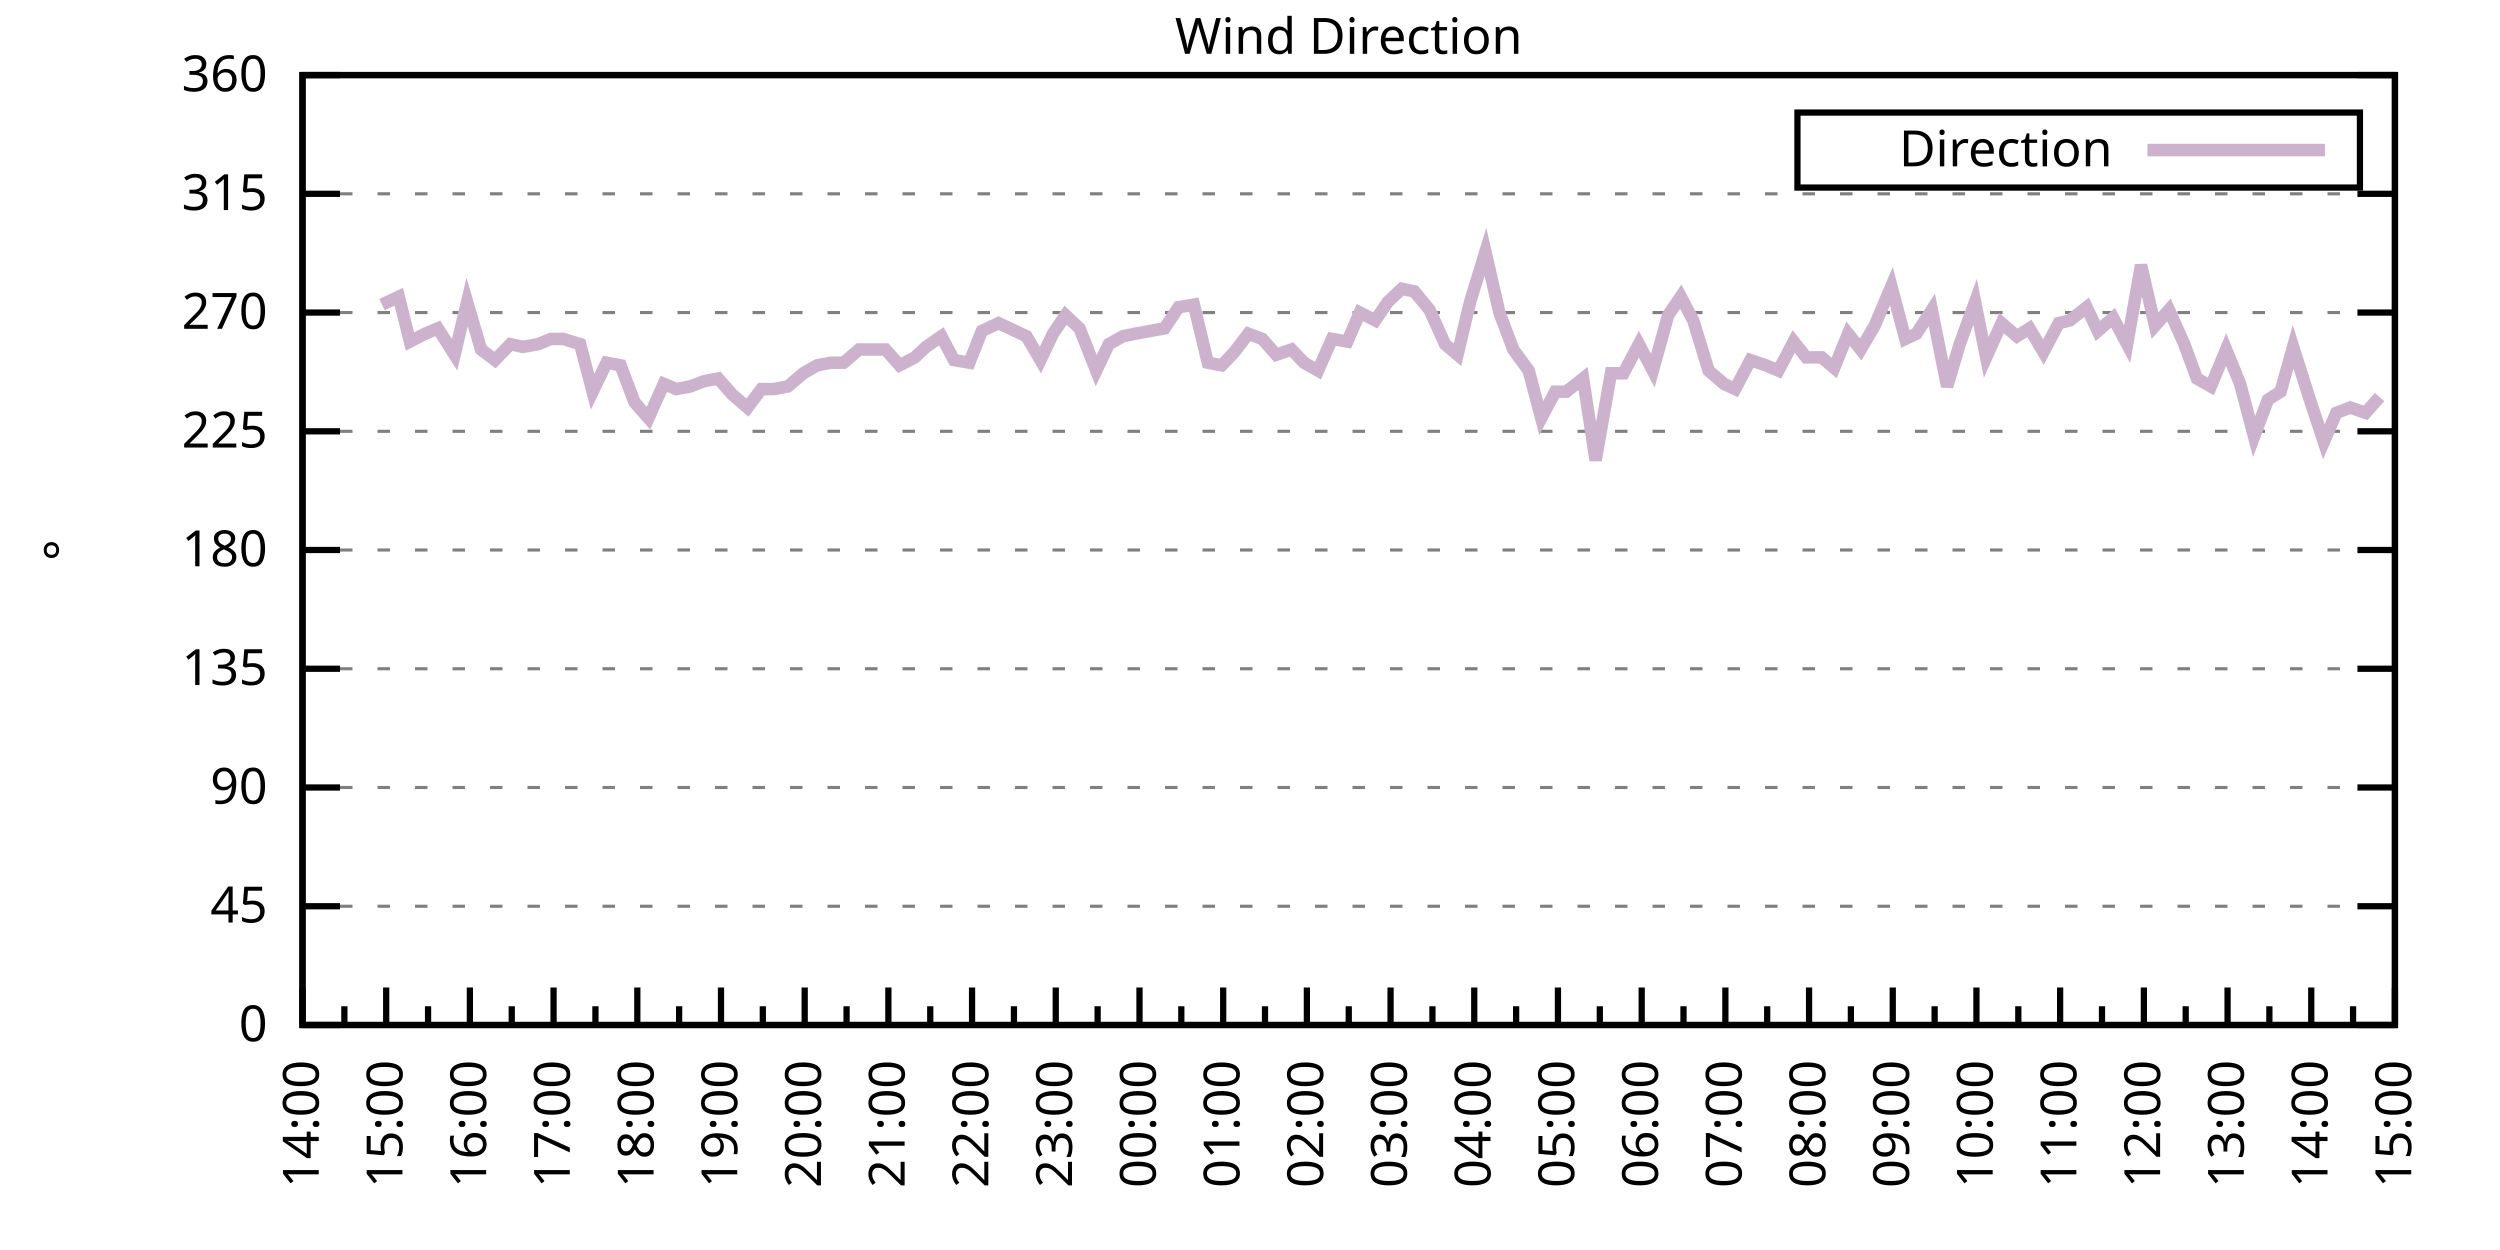
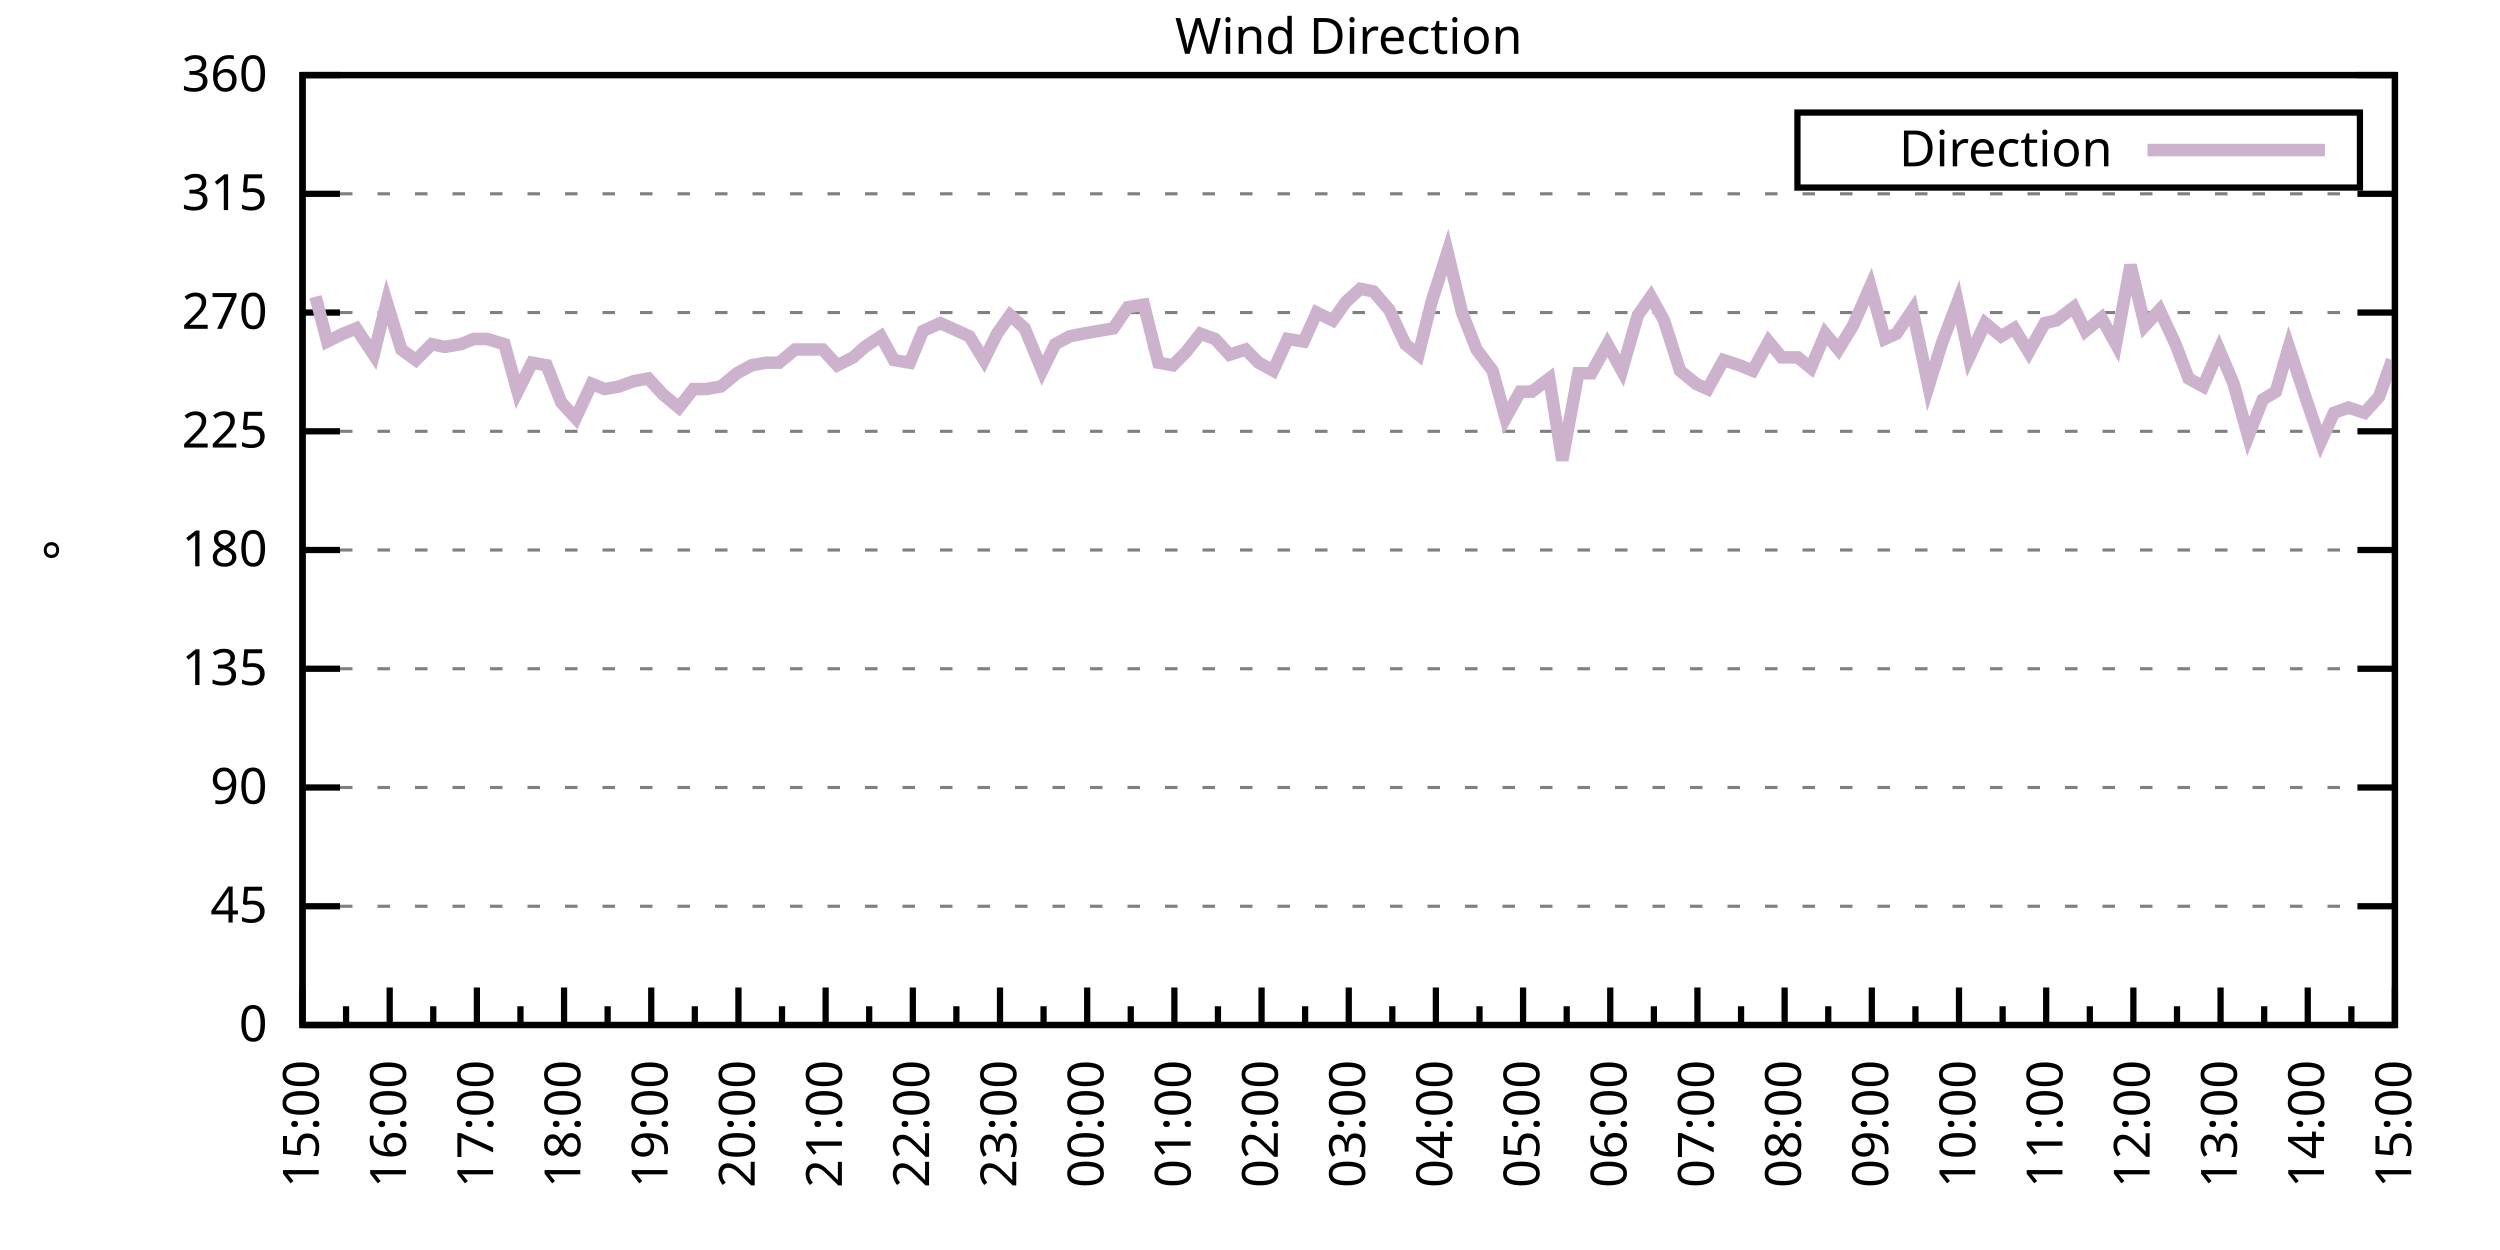
<svg xmlns="http://www.w3.org/2000/svg" xmlns:xlink="http://www.w3.org/1999/xlink" width="400" height="200" viewBox="0 0 400 200">
  <g id="gnuplot_canvas">
    <rect x="0" y="0" width="400" height="200" fill="none" />
    <defs>
      <circle id="gpDot" r="0.5" stroke-width="0.5" stroke="currentColor" />
      <path id="gpPt0" stroke-width="0.333" stroke="currentColor" d="M-1,0 h2 M0,-1 v2" />
      <path id="gpPt1" stroke-width="0.333" stroke="currentColor" d="M-1,-1 L1,1 M1,-1 L-1,1" />
      <path id="gpPt2" stroke-width="0.333" stroke="currentColor" d="M-1,0 L1,0 M0,-1 L0,1 M-1,-1 L1,1 M-1,1 L1,-1" />
      <rect id="gpPt3" stroke-width="0.333" stroke="currentColor" x="-1" y="-1" width="2" height="2" />
      <rect id="gpPt4" stroke-width="0.333" stroke="currentColor" fill="currentColor" x="-1" y="-1" width="2" height="2" />
      <circle id="gpPt5" stroke-width="0.333" stroke="currentColor" cx="0" cy="0" r="1" />
      <use xlink:href="#gpPt5" id="gpPt6" fill="currentColor" stroke="none" />
      <path id="gpPt7" stroke-width="0.333" stroke="currentColor" d="M0,-1.33 L-1.33,0.67 L1.33,0.67 z" />
      <use xlink:href="#gpPt7" id="gpPt8" fill="currentColor" stroke="none" />
      <use xlink:href="#gpPt7" id="gpPt9" stroke="currentColor" transform="rotate(180)" />
      <use xlink:href="#gpPt9" id="gpPt10" fill="currentColor" stroke="none" />
      <use xlink:href="#gpPt3" id="gpPt11" stroke="currentColor" transform="rotate(45)" />
      <use xlink:href="#gpPt11" id="gpPt12" fill="currentColor" stroke="none" />
      <path id="gpPt13" stroke-width="0.333" stroke="currentColor" d="M0,1.330 L1.265,0.411 L0.782,-1.067 L-0.782,-1.076 L-1.265,0.411 z" />
      <use xlink:href="#gpPt13" id="gpPt14" fill="currentColor" stroke="none" />
      <filter id="textbox" filterUnits="objectBoundingBox" x="0" y="0" height="1" width="1">
        <feFlood flood-color="white" flood-opacity="1" result="bgnd" />
        <feComposite in="SourceGraphic" in2="bgnd" operator="atop" />
      </filter>
      <filter id="greybox" filterUnits="objectBoundingBox" x="0" y="0" height="1" width="1">
        <feFlood flood-color="lightgrey" flood-opacity="1" result="grey" />
        <feComposite in="SourceGraphic" in2="grey" operator="atop" />
      </filter>
    </defs>
    <g fill="none" color="white" stroke="currentColor" stroke-width="1.00" stroke-linecap="butt" stroke-linejoin="miter">
</g>
    <g fill="none" color="black" stroke="currentColor" stroke-width="1.00" stroke-linecap="butt" stroke-linejoin="miter">
      <g stroke="none" shape-rendering="crispEdges">
        <polygon fill="rgb(255, 255, 255)" points="48.40,164.00 383.18,164.00 383.18,12.02 48.40,12.02 " />
      </g>
    </g>
    <g fill="none" color="black" stroke="currentColor" stroke-width="1.00" stroke-linecap="butt" stroke-linejoin="miter">
</g>
    <g fill="none" color="black" stroke="black" stroke-width="0.50" stroke-linecap="butt" stroke-linejoin="miter">
</g>
    <g fill="none" color="gray" stroke="currentColor" stroke-width="0.50" stroke-linecap="butt" stroke-linejoin="miter">
      <path stroke="gray" stroke-dasharray="2,4" class="gridline" d="M48.40,164.00 L383.19,164.00  " />
    </g>
    <g fill="none" color="gray" stroke="gray" stroke-width="1.00" stroke-linecap="butt" stroke-linejoin="miter">
</g>
    <g fill="none" color="black" stroke="currentColor" stroke-width="1.00" stroke-linecap="butt" stroke-linejoin="miter">
      <path stroke="black" d="M48.40,164.00 L54.40,164.00 M383.19,164.00 L377.19,164.00  " />
      <g transform="translate(42.80,166.60)" stroke="none" fill="black" font-family="Sans" font-size="8.00" text-anchor="end">
        <text>
          <tspan font-family="Sans"> 0</tspan>
        </text>
      </g>
    </g>
    <g fill="none" color="black" stroke="currentColor" stroke-width="1.00" stroke-linecap="butt" stroke-linejoin="miter">
</g>
    <g fill="none" color="black" stroke="black" stroke-width="0.50" stroke-linecap="butt" stroke-linejoin="miter">
</g>
    <g fill="none" color="gray" stroke="currentColor" stroke-width="0.50" stroke-linecap="butt" stroke-linejoin="miter">
      <path stroke="gray" stroke-dasharray="2,4" class="gridline" d="M48.40,145.00 L383.19,145.00  " />
    </g>
    <g fill="none" color="gray" stroke="gray" stroke-width="1.00" stroke-linecap="butt" stroke-linejoin="miter">
</g>
    <g fill="none" color="black" stroke="currentColor" stroke-width="1.00" stroke-linecap="butt" stroke-linejoin="miter">
      <path stroke="black" d="M48.40,145.00 L54.40,145.00 M383.19,145.00 L377.19,145.00  " />
      <g transform="translate(42.80,147.60)" stroke="none" fill="black" font-family="Sans" font-size="8.00" text-anchor="end">
        <text>
          <tspan font-family="Sans"> 45</tspan>
        </text>
      </g>
    </g>
    <g fill="none" color="black" stroke="currentColor" stroke-width="1.00" stroke-linecap="butt" stroke-linejoin="miter">
</g>
    <g fill="none" color="black" stroke="black" stroke-width="0.50" stroke-linecap="butt" stroke-linejoin="miter">
</g>
    <g fill="none" color="gray" stroke="currentColor" stroke-width="0.50" stroke-linecap="butt" stroke-linejoin="miter">
      <path stroke="gray" stroke-dasharray="2,4" class="gridline" d="M48.40,126.00 L383.19,126.00  " />
    </g>
    <g fill="none" color="gray" stroke="gray" stroke-width="1.00" stroke-linecap="butt" stroke-linejoin="miter">
</g>
    <g fill="none" color="black" stroke="currentColor" stroke-width="1.00" stroke-linecap="butt" stroke-linejoin="miter">
      <path stroke="black" d="M48.40,126.00 L54.40,126.00 M383.19,126.00 L377.19,126.00  " />
      <g transform="translate(42.80,128.60)" stroke="none" fill="black" font-family="Sans" font-size="8.00" text-anchor="end">
        <text>
          <tspan font-family="Sans"> 90</tspan>
        </text>
      </g>
    </g>
    <g fill="none" color="black" stroke="currentColor" stroke-width="1.00" stroke-linecap="butt" stroke-linejoin="miter">
</g>
    <g fill="none" color="black" stroke="black" stroke-width="0.50" stroke-linecap="butt" stroke-linejoin="miter">
</g>
    <g fill="none" color="gray" stroke="currentColor" stroke-width="0.50" stroke-linecap="butt" stroke-linejoin="miter">
      <path stroke="gray" stroke-dasharray="2,4" class="gridline" d="M48.40,107.00 L383.19,107.00  " />
    </g>
    <g fill="none" color="gray" stroke="gray" stroke-width="1.00" stroke-linecap="butt" stroke-linejoin="miter">
</g>
    <g fill="none" color="black" stroke="currentColor" stroke-width="1.00" stroke-linecap="butt" stroke-linejoin="miter">
      <path stroke="black" d="M48.40,107.00 L54.40,107.00 M383.19,107.00 L377.19,107.00  " />
      <g transform="translate(42.80,109.60)" stroke="none" fill="black" font-family="Sans" font-size="8.00" text-anchor="end">
        <text>
          <tspan font-family="Sans"> 135</tspan>
        </text>
      </g>
    </g>
    <g fill="none" color="black" stroke="currentColor" stroke-width="1.00" stroke-linecap="butt" stroke-linejoin="miter">
</g>
    <g fill="none" color="black" stroke="black" stroke-width="0.50" stroke-linecap="butt" stroke-linejoin="miter">
</g>
    <g fill="none" color="gray" stroke="currentColor" stroke-width="0.50" stroke-linecap="butt" stroke-linejoin="miter">
      <path stroke="gray" stroke-dasharray="2,4" class="gridline" d="M48.40,88.00 L383.19,88.00  " />
    </g>
    <g fill="none" color="gray" stroke="gray" stroke-width="1.00" stroke-linecap="butt" stroke-linejoin="miter">
</g>
    <g fill="none" color="black" stroke="currentColor" stroke-width="1.00" stroke-linecap="butt" stroke-linejoin="miter">
      <path stroke="black" d="M48.40,88.00 L54.40,88.00 M383.19,88.00 L377.19,88.00  " />
      <g transform="translate(42.80,90.60)" stroke="none" fill="black" font-family="Sans" font-size="8.00" text-anchor="end">
        <text>
          <tspan font-family="Sans"> 180</tspan>
        </text>
      </g>
    </g>
    <g fill="none" color="black" stroke="currentColor" stroke-width="1.00" stroke-linecap="butt" stroke-linejoin="miter">
</g>
    <g fill="none" color="black" stroke="black" stroke-width="0.50" stroke-linecap="butt" stroke-linejoin="miter">
</g>
    <g fill="none" color="gray" stroke="currentColor" stroke-width="0.50" stroke-linecap="butt" stroke-linejoin="miter">
      <path stroke="gray" stroke-dasharray="2,4" class="gridline" d="M48.40,69.01 L383.19,69.01  " />
    </g>
    <g fill="none" color="gray" stroke="gray" stroke-width="1.00" stroke-linecap="butt" stroke-linejoin="miter">
</g>
    <g fill="none" color="black" stroke="currentColor" stroke-width="1.00" stroke-linecap="butt" stroke-linejoin="miter">
      <path stroke="black" d="M48.40,69.01 L54.40,69.01 M383.19,69.01 L377.19,69.01  " />
      <g transform="translate(42.80,71.61)" stroke="none" fill="black" font-family="Sans" font-size="8.00" text-anchor="end">
        <text>
          <tspan font-family="Sans"> 225</tspan>
        </text>
      </g>
    </g>
    <g fill="none" color="black" stroke="currentColor" stroke-width="1.00" stroke-linecap="butt" stroke-linejoin="miter">
</g>
    <g fill="none" color="black" stroke="black" stroke-width="0.50" stroke-linecap="butt" stroke-linejoin="miter">
</g>
    <g fill="none" color="gray" stroke="currentColor" stroke-width="0.50" stroke-linecap="butt" stroke-linejoin="miter">
      <path stroke="gray" stroke-dasharray="2,4" class="gridline" d="M48.40,50.01 L383.19,50.01  " />
    </g>
    <g fill="none" color="gray" stroke="gray" stroke-width="1.00" stroke-linecap="butt" stroke-linejoin="miter">
</g>
    <g fill="none" color="black" stroke="currentColor" stroke-width="1.00" stroke-linecap="butt" stroke-linejoin="miter">
      <path stroke="black" d="M48.40,50.01 L54.40,50.01 M383.19,50.01 L377.19,50.01  " />
      <g transform="translate(42.80,52.61)" stroke="none" fill="black" font-family="Sans" font-size="8.00" text-anchor="end">
        <text>
          <tspan font-family="Sans"> 270</tspan>
        </text>
      </g>
    </g>
    <g fill="none" color="black" stroke="currentColor" stroke-width="1.00" stroke-linecap="butt" stroke-linejoin="miter">
</g>
    <g fill="none" color="black" stroke="black" stroke-width="0.50" stroke-linecap="butt" stroke-linejoin="miter">
</g>
    <g fill="none" color="gray" stroke="currentColor" stroke-width="0.50" stroke-linecap="butt" stroke-linejoin="miter">
      <path stroke="gray" stroke-dasharray="2,4" class="gridline" d="M48.40,31.01 L383.19,31.01  " />
    </g>
    <g fill="none" color="gray" stroke="gray" stroke-width="1.00" stroke-linecap="butt" stroke-linejoin="miter">
</g>
    <g fill="none" color="black" stroke="currentColor" stroke-width="1.00" stroke-linecap="butt" stroke-linejoin="miter">
      <path stroke="black" d="M48.40,31.01 L54.40,31.01 M383.19,31.01 L377.19,31.01  " />
      <g transform="translate(42.80,33.61)" stroke="none" fill="black" font-family="Sans" font-size="8.00" text-anchor="end">
        <text>
          <tspan font-family="Sans"> 315</tspan>
        </text>
      </g>
    </g>
    <g fill="none" color="black" stroke="currentColor" stroke-width="1.00" stroke-linecap="butt" stroke-linejoin="miter">
</g>
    <g fill="none" color="black" stroke="black" stroke-width="0.50" stroke-linecap="butt" stroke-linejoin="miter">
</g>
    <g fill="none" color="gray" stroke="currentColor" stroke-width="0.50" stroke-linecap="butt" stroke-linejoin="miter">
      <path stroke="gray" stroke-dasharray="2,4" class="gridline" d="M48.40,12.01 L383.19,12.01  " />
    </g>
    <g fill="none" color="gray" stroke="gray" stroke-width="1.00" stroke-linecap="butt" stroke-linejoin="miter">
</g>
    <g fill="none" color="black" stroke="currentColor" stroke-width="1.00" stroke-linecap="butt" stroke-linejoin="miter">
      <path stroke="black" d="M48.40,12.01 L54.40,12.01 M383.19,12.01 L377.19,12.01  " />
      <g transform="translate(42.80,14.61)" stroke="none" fill="black" font-family="Sans" font-size="8.00" text-anchor="end">
        <text>
          <tspan font-family="Sans"> 360</tspan>
        </text>
      </g>
    </g>
    <g fill="none" color="black" stroke="currentColor" stroke-width="1.00" stroke-linecap="butt" stroke-linejoin="miter">
      <path stroke="black" d="M48.40,164.00 L48.40,158.00  " />
      <g transform="translate(51.00,169.60) rotate(270)" stroke="none" fill="black" font-family="Sans" font-size="8.00" text-anchor="end">
        <text>
+           <tspan font-family="Sans">15:00</tspan>
+         </text>
+       </g>
+     </g>
+     <g fill="none" color="black" stroke="currentColor" stroke-width="1.00" stroke-linecap="butt" stroke-linejoin="miter">
+       <path stroke="black" d="M55.37,164.00 L55.37,161.00 M62.35,164.00 L62.35,158.00  " />
+       <g transform="translate(64.95,169.60) rotate(270)" stroke="none" fill="black" font-family="Sans" font-size="8.00" text-anchor="end">
+         <text>
+           <tspan font-family="Sans">16:00</tspan>
+         </text>
+       </g>
+     </g>
+     <g fill="none" color="black" stroke="currentColor" stroke-width="1.00" stroke-linecap="butt" stroke-linejoin="miter">
+       <path stroke="black" d="M69.32,164.00 L69.32,161.00 M76.30,164.00 L76.30,158.00  " />
+       <g transform="translate(78.90,169.60) rotate(270)" stroke="none" fill="black" font-family="Sans" font-size="8.00" text-anchor="end">
+         <text>
+           <tspan font-family="Sans">17:00</tspan>
+         </text>
+       </g>
+     </g>
+     <g fill="none" color="black" stroke="currentColor" stroke-width="1.00" stroke-linecap="butt" stroke-linejoin="miter">
+       <path stroke="black" d="M83.27,164.00 L83.27,161.00 M90.25,164.00 L90.25,158.00  " />
+       <g transform="translate(92.85,169.60) rotate(270)" stroke="none" fill="black" font-family="Sans" font-size="8.00" text-anchor="end">
+         <text>
+           <tspan font-family="Sans">18:00</tspan>
+         </text>
+       </g>
+     </g>
+     <g fill="none" color="black" stroke="currentColor" stroke-width="1.00" stroke-linecap="butt" stroke-linejoin="miter">
+       <path stroke="black" d="M97.22,164.00 L97.22,161.00 M104.20,164.00 L104.20,158.00  " />
+       <g transform="translate(106.80,169.60) rotate(270)" stroke="none" fill="black" font-family="Sans" font-size="8.00" text-anchor="end">
+         <text>
+           <tspan font-family="Sans">19:00</tspan>
+         </text>
+       </g>
+     </g>
+     <g fill="none" color="black" stroke="currentColor" stroke-width="1.00" stroke-linecap="butt" stroke-linejoin="miter">
+       <path stroke="black" d="M111.17,164.00 L111.17,161.00 M118.15,164.00 L118.15,158.00  " />
+       <g transform="translate(120.75,169.60) rotate(270)" stroke="none" fill="black" font-family="Sans" font-size="8.00" text-anchor="end">
+         <text>
+           <tspan font-family="Sans">20:00</tspan>
+         </text>
+       </g>
+     </g>
+     <g fill="none" color="black" stroke="currentColor" stroke-width="1.00" stroke-linecap="butt" stroke-linejoin="miter">
+       <path stroke="black" d="M125.12,164.00 L125.12,161.00 M132.10,164.00 L132.10,158.00  " />
+       <g transform="translate(134.70,169.60) rotate(270)" stroke="none" fill="black" font-family="Sans" font-size="8.00" text-anchor="end">
+         <text>
+           <tspan font-family="Sans">21:00</tspan>
+         </text>
+       </g>
+     </g>
+     <g fill="none" color="black" stroke="currentColor" stroke-width="1.00" stroke-linecap="butt" stroke-linejoin="miter">
+       <path stroke="black" d="M139.07,164.00 L139.07,161.00 M146.05,164.00 L146.05,158.00  " />
+       <g transform="translate(148.65,169.60) rotate(270)" stroke="none" fill="black" font-family="Sans" font-size="8.00" text-anchor="end">
+         <text>
+           <tspan font-family="Sans">22:00</tspan>
+         </text>
+       </g>
+     </g>
+     <g fill="none" color="black" stroke="currentColor" stroke-width="1.00" stroke-linecap="butt" stroke-linejoin="miter">
+       <path stroke="black" d="M153.02,164.00 L153.02,161.00 M160.00,164.00 L160.00,158.00  " />
+       <g transform="translate(162.60,169.60) rotate(270)" stroke="none" fill="black" font-family="Sans" font-size="8.00" text-anchor="end">
+         <text>
+           <tspan font-family="Sans">23:00</tspan>
+         </text>
+       </g>
+     </g>
+     <g fill="none" color="black" stroke="currentColor" stroke-width="1.00" stroke-linecap="butt" stroke-linejoin="miter">
+       <path stroke="black" d="M166.97,164.00 L166.97,161.00 M173.95,164.00 L173.95,158.00  " />
+       <g transform="translate(176.55,169.60) rotate(270)" stroke="none" fill="black" font-family="Sans" font-size="8.00" text-anchor="end">
+         <text>
+           <tspan font-family="Sans">00:00</tspan>
+         </text>
+       </g>
+     </g>
+     <g fill="none" color="black" stroke="currentColor" stroke-width="1.00" stroke-linecap="butt" stroke-linejoin="miter">
+       <path stroke="black" d="M180.92,164.00 L180.92,161.00 M187.90,164.00 L187.90,158.00  " />
+       <g transform="translate(190.50,169.60) rotate(270)" stroke="none" fill="black" font-family="Sans" font-size="8.00" text-anchor="end">
+         <text>
+           <tspan font-family="Sans">01:00</tspan>
+         </text>
+       </g>
+     </g>
+     <g fill="none" color="black" stroke="currentColor" stroke-width="1.00" stroke-linecap="butt" stroke-linejoin="miter">
+       <path stroke="black" d="M194.87,164.00 L194.87,161.00 M201.85,164.00 L201.85,158.00  " />
+       <g transform="translate(204.45,169.60) rotate(270)" stroke="none" fill="black" font-family="Sans" font-size="8.00" text-anchor="end">
+         <text>
+           <tspan font-family="Sans">02:00</tspan>
+         </text>
+       </g>
+     </g>
+     <g fill="none" color="black" stroke="currentColor" stroke-width="1.00" stroke-linecap="butt" stroke-linejoin="miter">
+       <path stroke="black" d="M208.82,164.00 L208.82,161.00 M215.80,164.00 L215.80,158.00  " />
+       <g transform="translate(218.40,169.60) rotate(270)" stroke="none" fill="black" font-family="Sans" font-size="8.00" text-anchor="end">
+         <text>
+           <tspan font-family="Sans">03:00</tspan>
+         </text>
+       </g>
+     </g>
+     <g fill="none" color="black" stroke="currentColor" stroke-width="1.00" stroke-linecap="butt" stroke-linejoin="miter">
+       <path stroke="black" d="M222.77,164.00 L222.77,161.00 M229.74,164.00 L229.74,158.00  " />
+       <g transform="translate(232.34,169.60) rotate(270)" stroke="none" fill="black" font-family="Sans" font-size="8.00" text-anchor="end">
+         <text>
+           <tspan font-family="Sans">04:00</tspan>
+         </text>
+       </g>
+     </g>
+     <g fill="none" color="black" stroke="currentColor" stroke-width="1.00" stroke-linecap="butt" stroke-linejoin="miter">
+       <path stroke="black" d="M236.72,164.00 L236.72,161.00 M243.69,164.00 L243.69,158.00  " />
+       <g transform="translate(246.29,169.60) rotate(270)" stroke="none" fill="black" font-family="Sans" font-size="8.00" text-anchor="end">
+         <text>
+           <tspan font-family="Sans">05:00</tspan>
+         </text>
+       </g>
+     </g>
+     <g fill="none" color="black" stroke="currentColor" stroke-width="1.00" stroke-linecap="butt" stroke-linejoin="miter">
+       <path stroke="black" d="M250.67,164.00 L250.67,161.00 M257.64,164.00 L257.64,158.00  " />
+       <g transform="translate(260.24,169.60) rotate(270)" stroke="none" fill="black" font-family="Sans" font-size="8.00" text-anchor="end">
+         <text>
+           <tspan font-family="Sans">06:00</tspan>
+         </text>
+       </g>
+     </g>
+     <g fill="none" color="black" stroke="currentColor" stroke-width="1.00" stroke-linecap="butt" stroke-linejoin="miter">
+       <path stroke="black" d="M264.62,164.00 L264.62,161.00 M271.59,164.00 L271.59,158.00  " />
+       <g transform="translate(274.19,169.60) rotate(270)" stroke="none" fill="black" font-family="Sans" font-size="8.00" text-anchor="end">
+         <text>
+           <tspan font-family="Sans">07:00</tspan>
+         </text>
+       </g>
+     </g>
+     <g fill="none" color="black" stroke="currentColor" stroke-width="1.00" stroke-linecap="butt" stroke-linejoin="miter">
+       <path stroke="black" d="M278.57,164.00 L278.57,161.00 M285.54,164.00 L285.54,158.00  " />
+       <g transform="translate(288.14,169.60) rotate(270)" stroke="none" fill="black" font-family="Sans" font-size="8.00" text-anchor="end">
+         <text>
+           <tspan font-family="Sans">08:00</tspan>
+         </text>
+       </g>
+     </g>
+     <g fill="none" color="black" stroke="currentColor" stroke-width="1.00" stroke-linecap="butt" stroke-linejoin="miter">
+       <path stroke="black" d="M292.52,164.00 L292.52,161.00 M299.49,164.00 L299.49,158.00  " />
+       <g transform="translate(302.09,169.60) rotate(270)" stroke="none" fill="black" font-family="Sans" font-size="8.00" text-anchor="end">
+         <text>
+           <tspan font-family="Sans">09:00</tspan>
+         </text>
+       </g>
+     </g>
+     <g fill="none" color="black" stroke="currentColor" stroke-width="1.00" stroke-linecap="butt" stroke-linejoin="miter">
+       <path stroke="black" d="M306.47,164.00 L306.47,161.00 M313.44,164.00 L313.44,158.00  " />
+       <g transform="translate(316.04,169.60) rotate(270)" stroke="none" fill="black" font-family="Sans" font-size="8.00" text-anchor="end">
+         <text>
+           <tspan font-family="Sans">10:00</tspan>
+         </text>
+       </g>
+     </g>
+     <g fill="none" color="black" stroke="currentColor" stroke-width="1.00" stroke-linecap="butt" stroke-linejoin="miter">
+       <path stroke="black" d="M320.42,164.00 L320.42,161.00 M327.39,164.00 L327.39,158.00  " />
+       <g transform="translate(329.99,169.60) rotate(270)" stroke="none" fill="black" font-family="Sans" font-size="8.00" text-anchor="end">
+         <text>
+           <tspan font-family="Sans">11:00</tspan>
+         </text>
+       </g>
+     </g>
+     <g fill="none" color="black" stroke="currentColor" stroke-width="1.00" stroke-linecap="butt" stroke-linejoin="miter">
+       <path stroke="black" d="M334.37,164.00 L334.37,161.00 M341.34,164.00 L341.34,158.00  " />
+       <g transform="translate(343.94,169.60) rotate(270)" stroke="none" fill="black" font-family="Sans" font-size="8.00" text-anchor="end">
+         <text>
+           <tspan font-family="Sans">12:00</tspan>
+         </text>
+       </g>
+     </g>
+     <g fill="none" color="black" stroke="currentColor" stroke-width="1.00" stroke-linecap="butt" stroke-linejoin="miter">
+       <path stroke="black" d="M348.32,164.00 L348.32,161.00 M355.29,164.00 L355.29,158.00  " />
+       <g transform="translate(357.89,169.60) rotate(270)" stroke="none" fill="black" font-family="Sans" font-size="8.00" text-anchor="end">
+         <text>
+           <tspan font-family="Sans">13:00</tspan>
+         </text>
+       </g>
+     </g>
+     <g fill="none" color="black" stroke="currentColor" stroke-width="1.00" stroke-linecap="butt" stroke-linejoin="miter">
+       <path stroke="black" d="M362.27,164.00 L362.27,161.00 M369.24,164.00 L369.24,158.00  " />
+       <g transform="translate(371.84,169.60) rotate(270)" stroke="none" fill="black" font-family="Sans" font-size="8.00" text-anchor="end">
+         <text>
          <tspan font-family="Sans">14:00</tspan>
        </text>
      </g>
    </g>
    <g fill="none" color="black" stroke="currentColor" stroke-width="1.00" stroke-linecap="butt" stroke-linejoin="miter">
-       <path stroke="black" d="M55.10,164.00 L55.10,161.00 M61.79,164.00 L61.79,158.00  " />
-       <g transform="translate(64.39,169.60) rotate(270)" stroke="none" fill="black" font-family="Sans" font-size="8.00" text-anchor="end">
-         <text>
-           <tspan font-family="Sans">15:00</tspan>
-         </text>
-       </g>
-     </g>
-     <g fill="none" color="black" stroke="currentColor" stroke-width="1.00" stroke-linecap="butt" stroke-linejoin="miter">
-       <path stroke="black" d="M68.49,164.00 L68.49,161.00 M75.18,164.00 L75.18,158.00  " />
-       <g transform="translate(77.78,169.60) rotate(270)" stroke="none" fill="black" font-family="Sans" font-size="8.00" text-anchor="end">
-         <text>
-           <tspan font-family="Sans">16:00</tspan>
-         </text>
-       </g>
-     </g>
-     <g fill="none" color="black" stroke="currentColor" stroke-width="1.00" stroke-linecap="butt" stroke-linejoin="miter">
-       <path stroke="black" d="M81.88,164.00 L81.88,161.00 M88.57,164.00 L88.57,158.00  " />
-       <g transform="translate(91.17,169.60) rotate(270)" stroke="none" fill="black" font-family="Sans" font-size="8.00" text-anchor="end">
-         <text>
-           <tspan font-family="Sans">17:00</tspan>
-         </text>
-       </g>
-     </g>
-     <g fill="none" color="black" stroke="currentColor" stroke-width="1.00" stroke-linecap="butt" stroke-linejoin="miter">
-       <path stroke="black" d="M95.27,164.00 L95.27,161.00 M101.97,164.00 L101.97,158.00  " />
-       <g transform="translate(104.57,169.60) rotate(270)" stroke="none" fill="black" font-family="Sans" font-size="8.00" text-anchor="end">
-         <text>
-           <tspan font-family="Sans">18:00</tspan>
-         </text>
-       </g>
-     </g>
-     <g fill="none" color="black" stroke="currentColor" stroke-width="1.00" stroke-linecap="butt" stroke-linejoin="miter">
-       <path stroke="black" d="M108.66,164.00 L108.66,161.00 M115.36,164.00 L115.36,158.00  " />
-       <g transform="translate(117.96,169.60) rotate(270)" stroke="none" fill="black" font-family="Sans" font-size="8.00" text-anchor="end">
-         <text>
-           <tspan font-family="Sans">19:00</tspan>
-         </text>
-       </g>
-     </g>
-     <g fill="none" color="black" stroke="currentColor" stroke-width="1.00" stroke-linecap="butt" stroke-linejoin="miter">
-       <path stroke="black" d="M122.05,164.00 L122.05,161.00 M128.75,164.00 L128.75,158.00  " />
-       <g transform="translate(131.35,169.60) rotate(270)" stroke="none" fill="black" font-family="Sans" font-size="8.00" text-anchor="end">
-         <text>
-           <tspan font-family="Sans">20:00</tspan>
-         </text>
-       </g>
-     </g>
-     <g fill="none" color="black" stroke="currentColor" stroke-width="1.00" stroke-linecap="butt" stroke-linejoin="miter">
-       <path stroke="black" d="M135.45,164.00 L135.45,161.00 M142.14,164.00 L142.14,158.00  " />
-       <g transform="translate(144.74,169.60) rotate(270)" stroke="none" fill="black" font-family="Sans" font-size="8.00" text-anchor="end">
-         <text>
-           <tspan font-family="Sans">21:00</tspan>
-         </text>
-       </g>
-     </g>
-     <g fill="none" color="black" stroke="currentColor" stroke-width="1.00" stroke-linecap="butt" stroke-linejoin="miter">
-       <path stroke="black" d="M148.84,164.00 L148.84,161.00 M155.53,164.00 L155.53,158.00  " />
-       <g transform="translate(158.13,169.60) rotate(270)" stroke="none" fill="black" font-family="Sans" font-size="8.00" text-anchor="end">
-         <text>
-           <tspan font-family="Sans">22:00</tspan>
-         </text>
-       </g>
-     </g>
-     <g fill="none" color="black" stroke="currentColor" stroke-width="1.00" stroke-linecap="butt" stroke-linejoin="miter">
-       <path stroke="black" d="M162.23,164.00 L162.23,161.00 M168.92,164.00 L168.92,158.00  " />
-       <g transform="translate(171.52,169.60) rotate(270)" stroke="none" fill="black" font-family="Sans" font-size="8.00" text-anchor="end">
-         <text>
-           <tspan font-family="Sans">23:00</tspan>
-         </text>
-       </g>
-     </g>
-     <g fill="none" color="black" stroke="currentColor" stroke-width="1.00" stroke-linecap="butt" stroke-linejoin="miter">
-       <path stroke="black" d="M175.62,164.00 L175.62,161.00 M182.32,164.00 L182.32,158.00  " />
-       <g transform="translate(184.92,169.60) rotate(270)" stroke="none" fill="black" font-family="Sans" font-size="8.00" text-anchor="end">
-         <text>
-           <tspan font-family="Sans">00:00</tspan>
-         </text>
-       </g>
-     </g>
-     <g fill="none" color="black" stroke="currentColor" stroke-width="1.00" stroke-linecap="butt" stroke-linejoin="miter">
-       <path stroke="black" d="M189.01,164.00 L189.01,161.00 M195.71,164.00 L195.71,158.00  " />
-       <g transform="translate(198.31,169.60) rotate(270)" stroke="none" fill="black" font-family="Sans" font-size="8.00" text-anchor="end">
-         <text>
-           <tspan font-family="Sans">01:00</tspan>
-         </text>
-       </g>
-     </g>
-     <g fill="none" color="black" stroke="currentColor" stroke-width="1.00" stroke-linecap="butt" stroke-linejoin="miter">
-       <path stroke="black" d="M202.40,164.00 L202.40,161.00 M209.10,164.00 L209.10,158.00  " />
-       <g transform="translate(211.70,169.60) rotate(270)" stroke="none" fill="black" font-family="Sans" font-size="8.00" text-anchor="end">
-         <text>
-           <tspan font-family="Sans">02:00</tspan>
-         </text>
-       </g>
-     </g>
-     <g fill="none" color="black" stroke="currentColor" stroke-width="1.00" stroke-linecap="butt" stroke-linejoin="miter">
-       <path stroke="black" d="M215.80,164.00 L215.80,161.00 M222.49,164.00 L222.49,158.00  " />
-       <g transform="translate(225.09,169.60) rotate(270)" stroke="none" fill="black" font-family="Sans" font-size="8.00" text-anchor="end">
-         <text>
-           <tspan font-family="Sans">03:00</tspan>
-         </text>
-       </g>
-     </g>
-     <g fill="none" color="black" stroke="currentColor" stroke-width="1.00" stroke-linecap="butt" stroke-linejoin="miter">
-       <path stroke="black" d="M229.19,164.00 L229.19,161.00 M235.88,164.00 L235.88,158.00  " />
-       <g transform="translate(238.48,169.60) rotate(270)" stroke="none" fill="black" font-family="Sans" font-size="8.00" text-anchor="end">
-         <text>
-           <tspan font-family="Sans">04:00</tspan>
-         </text>
-       </g>
-     </g>
-     <g fill="none" color="black" stroke="currentColor" stroke-width="1.00" stroke-linecap="butt" stroke-linejoin="miter">
-       <path stroke="black" d="M242.58,164.00 L242.58,161.00 M249.27,164.00 L249.27,158.00  " />
-       <g transform="translate(251.87,169.60) rotate(270)" stroke="none" fill="black" font-family="Sans" font-size="8.00" text-anchor="end">
-         <text>
-           <tspan font-family="Sans">05:00</tspan>
-         </text>
-       </g>
-     </g>
-     <g fill="none" color="black" stroke="currentColor" stroke-width="1.00" stroke-linecap="butt" stroke-linejoin="miter">
-       <path stroke="black" d="M255.97,164.00 L255.97,161.00 M262.67,164.00 L262.67,158.00  " />
-       <g transform="translate(265.27,169.60) rotate(270)" stroke="none" fill="black" font-family="Sans" font-size="8.00" text-anchor="end">
-         <text>
-           <tspan font-family="Sans">06:00</tspan>
-         </text>
-       </g>
-     </g>
-     <g fill="none" color="black" stroke="currentColor" stroke-width="1.00" stroke-linecap="butt" stroke-linejoin="miter">
-       <path stroke="black" d="M269.36,164.00 L269.36,161.00 M276.06,164.00 L276.06,158.00  " />
-       <g transform="translate(278.66,169.60) rotate(270)" stroke="none" fill="black" font-family="Sans" font-size="8.00" text-anchor="end">
-         <text>
-           <tspan font-family="Sans">07:00</tspan>
-         </text>
-       </g>
-     </g>
-     <g fill="none" color="black" stroke="currentColor" stroke-width="1.00" stroke-linecap="butt" stroke-linejoin="miter">
-       <path stroke="black" d="M282.75,164.00 L282.75,161.00 M289.45,164.00 L289.45,158.00  " />
-       <g transform="translate(292.05,169.60) rotate(270)" stroke="none" fill="black" font-family="Sans" font-size="8.00" text-anchor="end">
-         <text>
-           <tspan font-family="Sans">08:00</tspan>
-         </text>
-       </g>
-     </g>
-     <g fill="none" color="black" stroke="currentColor" stroke-width="1.00" stroke-linecap="butt" stroke-linejoin="miter">
-       <path stroke="black" d="M296.14,164.00 L296.14,161.00 M302.84,164.00 L302.84,158.00  " />
-       <g transform="translate(305.44,169.60) rotate(270)" stroke="none" fill="black" font-family="Sans" font-size="8.00" text-anchor="end">
-         <text>
-           <tspan font-family="Sans">09:00</tspan>
-         </text>
-       </g>
-     </g>
-     <g fill="none" color="black" stroke="currentColor" stroke-width="1.00" stroke-linecap="butt" stroke-linejoin="miter">
-       <path stroke="black" d="M309.54,164.00 L309.54,161.00 M316.23,164.00 L316.23,158.00  " />
-       <g transform="translate(318.83,169.60) rotate(270)" stroke="none" fill="black" font-family="Sans" font-size="8.00" text-anchor="end">
-         <text>
-           <tspan font-family="Sans">10:00</tspan>
-         </text>
-       </g>
-     </g>
-     <g fill="none" color="black" stroke="currentColor" stroke-width="1.00" stroke-linecap="butt" stroke-linejoin="miter">
-       <path stroke="black" d="M322.93,164.00 L322.93,161.00 M329.62,164.00 L329.62,158.00  " />
-       <g transform="translate(332.22,169.60) rotate(270)" stroke="none" fill="black" font-family="Sans" font-size="8.00" text-anchor="end">
-         <text>
-           <tspan font-family="Sans">11:00</tspan>
-         </text>
-       </g>
-     </g>
-     <g fill="none" color="black" stroke="currentColor" stroke-width="1.00" stroke-linecap="butt" stroke-linejoin="miter">
-       <path stroke="black" d="M336.32,164.00 L336.32,161.00 M343.02,164.00 L343.02,158.00  " />
-       <g transform="translate(345.62,169.60) rotate(270)" stroke="none" fill="black" font-family="Sans" font-size="8.00" text-anchor="end">
-         <text>
-           <tspan font-family="Sans">12:00</tspan>
-         </text>
-       </g>
-     </g>
-     <g fill="none" color="black" stroke="currentColor" stroke-width="1.00" stroke-linecap="butt" stroke-linejoin="miter">
-       <path stroke="black" d="M349.71,164.00 L349.71,161.00 M356.41,164.00 L356.41,158.00  " />
-       <g transform="translate(359.01,169.60) rotate(270)" stroke="none" fill="black" font-family="Sans" font-size="8.00" text-anchor="end">
-         <text>
-           <tspan font-family="Sans">13:00</tspan>
-         </text>
-       </g>
-     </g>
-     <g fill="none" color="black" stroke="currentColor" stroke-width="1.00" stroke-linecap="butt" stroke-linejoin="miter">
-       <path stroke="black" d="M363.10,164.00 L363.10,161.00 M369.80,164.00 L369.80,158.00  " />
-       <g transform="translate(372.40,169.60) rotate(270)" stroke="none" fill="black" font-family="Sans" font-size="8.00" text-anchor="end">
-         <text>
-           <tspan font-family="Sans">14:00</tspan>
-         </text>
-       </g>
-     </g>
-     <g fill="none" color="black" stroke="currentColor" stroke-width="1.00" stroke-linecap="butt" stroke-linejoin="miter">
-       <path stroke="black" d="M376.49,164.00 L376.49,161.00 M383.19,164.00 L383.19,158.00  " />
+       <path stroke="black" d="M376.22,164.00 L376.22,161.00 M383.19,164.00 L383.19,158.00  " />
      <g transform="translate(385.79,169.60) rotate(270)" stroke="none" fill="black" font-family="Sans" font-size="8.00" text-anchor="end">
        <text>
          <tspan font-family="Sans">15:00</tspan>
        </text>
      </g>
    </g>
    <g fill="none" color="black" stroke="currentColor" stroke-width="1.00" stroke-linecap="butt" stroke-linejoin="miter">
</g>
    <g fill="none" color="black" stroke="currentColor" stroke-width="1.00" stroke-linecap="butt" stroke-linejoin="miter">
      <path stroke="black" d="M48.40,12.01 L48.40,164.00 L383.19,164.00 L383.19,12.01 L48.40,12.01 Z  " />
    </g>
    <g fill="none" color="black" stroke="currentColor" stroke-width="1.00" stroke-linecap="butt" stroke-linejoin="miter">
      <g transform="translate(12.80,88.01) rotate(270)" stroke="none" fill="black" font-family="Sans" font-size="8.00" text-anchor="middle">
        <text>
          <tspan font-family="Sans">°</tspan>
        </text>
      </g>
    </g>
    <g fill="none" color="black" stroke="currentColor" stroke-width="1.00" stroke-linecap="butt" stroke-linejoin="miter">
</g>
    <g fill="none" color="black" stroke="currentColor" stroke-width="1.00" stroke-linecap="butt" stroke-linejoin="miter">
      <path stroke="black" d="M287.59,30.01 L287.59,18.01 L377.59,18.01 L377.59,30.01 L287.59,30.01 Z  " />
    </g>
    <g id="Wind_direction_plot_1">
      <g fill="none" color="white" stroke="black" stroke-width="2.00" stroke-linecap="butt" stroke-linejoin="miter">
</g>
      <g fill="none" color="black" stroke="currentColor" stroke-width="2.00" stroke-linecap="butt" stroke-linejoin="miter">
        <g transform="translate(337.99,26.61)" stroke="none" fill="black" font-family="Sans" font-size="8.00" text-anchor="end">
          <text>
            <tspan font-family="Sans">Direction</tspan>
          </text>
        </g>
      </g>
      <g fill="none" color="black" stroke="currentColor" stroke-width="2.00" stroke-linecap="butt" stroke-linejoin="miter">
-         <path stroke="rgb(204, 178, 204)" d="M343.59,24.01 L371.99,24.01 M61.12,48.74 L63.80,47.47 L65.59,54.65 L68.04,53.39 L70.05,52.54 L72.73,56.76   L74.74,48.32 L76.97,55.92 L79.20,57.61 L81.66,55.07 L83.66,55.50 L86.12,55.07 L88.13,54.23 L90.14,54.23   L92.82,55.07 L94.82,62.67 L97.06,58.03 L99.29,58.45 L101.52,64.36 L103.75,66.90 L106.21,61.41 L108.22,62.25   L110.45,61.83 L112.68,60.98 L114.91,60.56 L117.14,63.10 L119.60,65.21 L121.83,62.25 L123.84,62.25 L126.07,61.83   L128.53,59.72 L130.76,58.45 L132.99,58.03 L135.00,58.03 L137.45,55.92 L139.46,55.92 L141.69,55.92 L143.93,58.45   L146.38,57.18 L148.17,55.50 L150.62,53.81 L152.63,57.61 L155.09,58.03 L157.10,52.96 L159.77,51.70 L161.56,52.54   L164.24,53.81 L166.47,57.61 L168.48,53.39 L170.49,50.43 L172.72,52.54 L175.40,59.30 L177.41,55.07 L179.64,53.81   L181.65,53.39 L186.33,52.54 L188.57,49.16 L191.02,48.74 L193.25,58.03 L195.48,58.45 L197.49,56.34 L199.73,53.39   L201.96,54.23 L204.19,56.76 L206.64,55.92 L208.65,58.03 L210.88,59.30 L213.12,54.23 L215.57,54.65 L217.58,50.01   L220.04,51.27 L222.04,48.32 L224.28,46.21 L226.29,46.63 L228.74,49.59 L231.20,55.07 L233.20,56.76 L235.21,48.32   L237.67,40.30 L239.90,50.01 L242.13,55.92 L244.59,59.30 L246.60,66.90 L248.83,62.67 L250.61,62.67 L253.29,60.56   L255.30,73.65 L257.76,59.72 L259.76,59.72 L262.22,55.07 L264.45,59.30 L266.91,50.43 L268.92,47.47 L270.92,51.27   L273.38,59.30 L275.83,61.41 L277.62,62.25 L280.07,57.61 L282.53,58.45 L284.54,59.30 L286.99,54.65 L289.00,57.18   L291.46,57.18 L293.47,58.87 L295.70,53.39 L297.71,55.92 L299.94,52.12 L302.62,45.79 L304.85,54.23 L306.63,53.39   L309.09,49.59 L311.54,61.83 L313.55,55.07 L316.01,48.32 L317.79,57.18 L320.25,51.70 L322.70,53.81 L324.71,52.54   L326.95,56.34 L329.40,51.70 L331.19,51.27 L333.86,49.16 L335.65,52.96 L338.10,50.85 L340.34,55.07 L342.57,42.41   L344.80,52.12 L347.03,49.59 L349.49,55.07 L351.50,60.56 L353.73,61.83 L356.18,55.92 L358.42,61.41 L360.65,69.85   L362.88,63.94 L364.89,62.67 L366.90,55.50 L369.58,63.94 L371.81,70.70 L373.82,66.05 L376.05,65.21 L378.50,66.05   L380.73,63.52  " />
+         <path stroke="rgb(204, 178, 204)" d="M343.59,24.01 L371.99,24.01 M50.49,47.47 L52.35,54.65 L54.91,53.39 L57.00,52.54 L59.79,56.76 L61.88,48.32   L64.21,55.92 L66.53,57.61 L69.09,55.07 L71.18,55.50 L73.74,55.07 L75.83,54.23 L77.93,54.23 L80.72,55.07   L82.81,62.67 L85.13,58.03 L87.46,58.45 L89.78,64.36 L92.11,66.90 L94.67,61.41 L96.76,62.25 L99.08,61.83   L101.41,60.98 L103.73,60.56 L106.06,63.10 L108.62,65.21 L110.94,62.25 L113.03,62.25 L115.36,61.83 L117.92,59.72   L120.24,58.45 L122.57,58.03 L124.66,58.03 L127.22,55.92 L129.31,55.92 L131.63,55.92 L133.96,58.45 L136.51,57.18   L138.37,55.50 L140.93,53.81 L143.02,57.61 L145.58,58.03 L147.67,52.96 L150.46,51.70 L152.32,52.54 L155.11,53.81   L157.44,57.61 L159.53,53.39 L161.62,50.43 L163.95,52.54 L166.74,59.30 L168.83,55.07 L171.16,53.81 L173.25,53.39   L178.13,52.54 L180.46,49.16 L183.01,48.74 L185.34,58.03 L187.66,58.45 L189.76,56.34 L192.08,53.39 L194.41,54.23   L196.73,56.76 L199.29,55.92 L201.38,58.03 L203.71,59.30 L206.03,54.23 L208.59,54.65 L210.68,50.01 L213.24,51.27   L215.33,48.32 L217.65,46.21 L219.75,46.63 L222.30,49.59 L224.86,55.07 L226.95,56.76 L229.05,48.32 L231.60,40.30   L233.93,50.01 L236.25,55.92 L238.81,59.30 L240.90,66.90 L243.23,62.67 L245.09,62.67 L247.88,60.56 L249.97,73.65   L252.53,59.72 L254.62,59.72 L257.18,55.07 L259.50,59.30 L262.06,50.43 L264.15,47.47 L266.25,51.27 L268.80,59.30   L271.36,61.41 L273.22,62.25 L275.78,57.61 L278.34,58.45 L280.43,59.30 L282.99,54.65 L285.08,57.18 L287.64,57.18   L289.73,58.87 L292.05,53.39 L294.15,55.92 L296.47,52.12 L299.26,45.79 L301.58,54.23 L303.44,53.39 L306.00,49.59   L308.56,61.83 L310.65,55.07 L313.21,48.32 L315.07,57.18 L317.63,51.70 L320.18,53.81 L322.28,52.54 L324.60,56.34   L327.16,51.70 L329.02,51.27 L331.81,49.16 L333.67,52.96 L336.23,50.85 L338.55,55.07 L340.88,42.41 L343.20,52.12   L345.53,49.59 L348.08,55.07 L350.18,60.56 L352.50,61.83 L355.06,55.92 L357.38,61.41 L359.71,69.85 L362.03,63.94   L364.13,62.67 L366.22,55.50 L369.01,63.94 L371.33,70.70 L373.43,66.05 L375.75,65.21 L378.31,66.05 L380.63,63.52   L382.73,57.61  " />
      </g>
    </g>
    <g fill="none" color="black" stroke="currentColor" stroke-width="2.00" stroke-linecap="butt" stroke-linejoin="miter">
</g>
    <g fill="none" color="black" stroke="black" stroke-width="1.00" stroke-linecap="butt" stroke-linejoin="miter">
</g>
    <g fill="none" color="black" stroke="currentColor" stroke-width="1.00" stroke-linecap="butt" stroke-linejoin="miter">
      <path stroke="black" d="M48.40,12.01 L48.40,164.00 L383.19,164.00 L383.19,12.01 L48.40,12.01 Z  " />
    </g>
    <g fill="none" color="black" stroke="currentColor" stroke-width="1.00" stroke-linecap="butt" stroke-linejoin="miter">
      <g transform="translate(215.79,8.61)" stroke="none" fill="black" font-family="Sans" font-size="8.00" text-anchor="middle">
        <text>
          <tspan font-family="Sans">Wind Direction</tspan>
        </text>
      </g>
    </g>
    <g fill="none" color="black" stroke="currentColor" stroke-width="1.00" stroke-linecap="butt" stroke-linejoin="miter">
</g>
  </g>
</svg>
